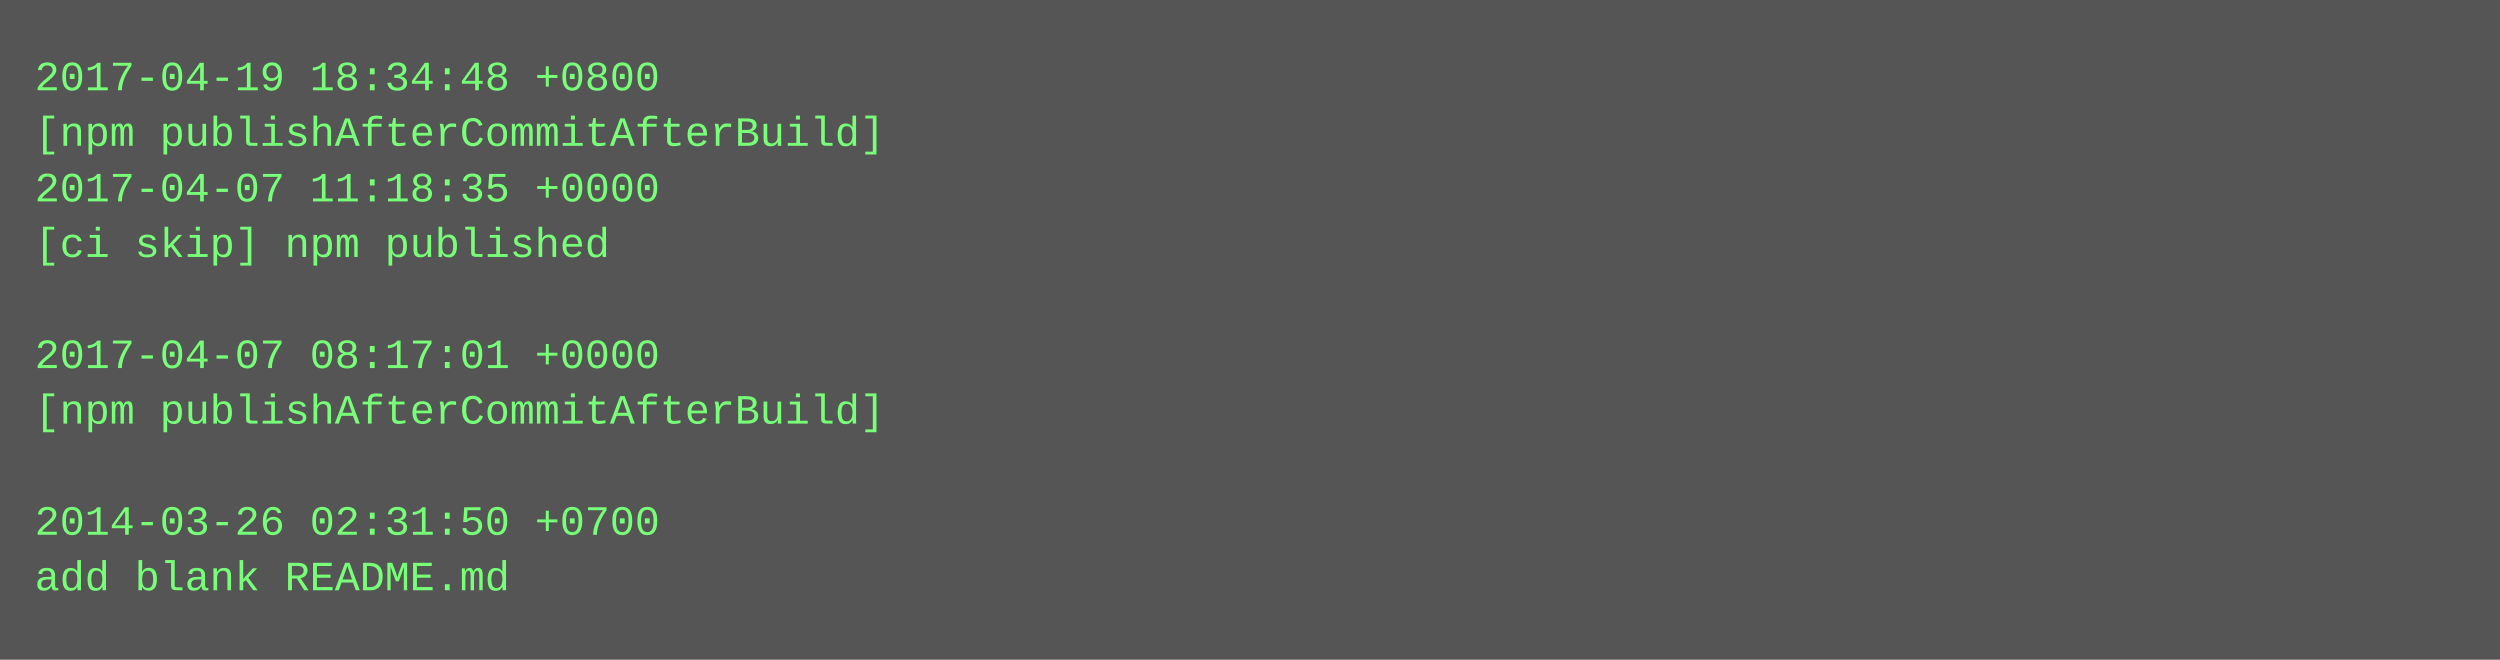
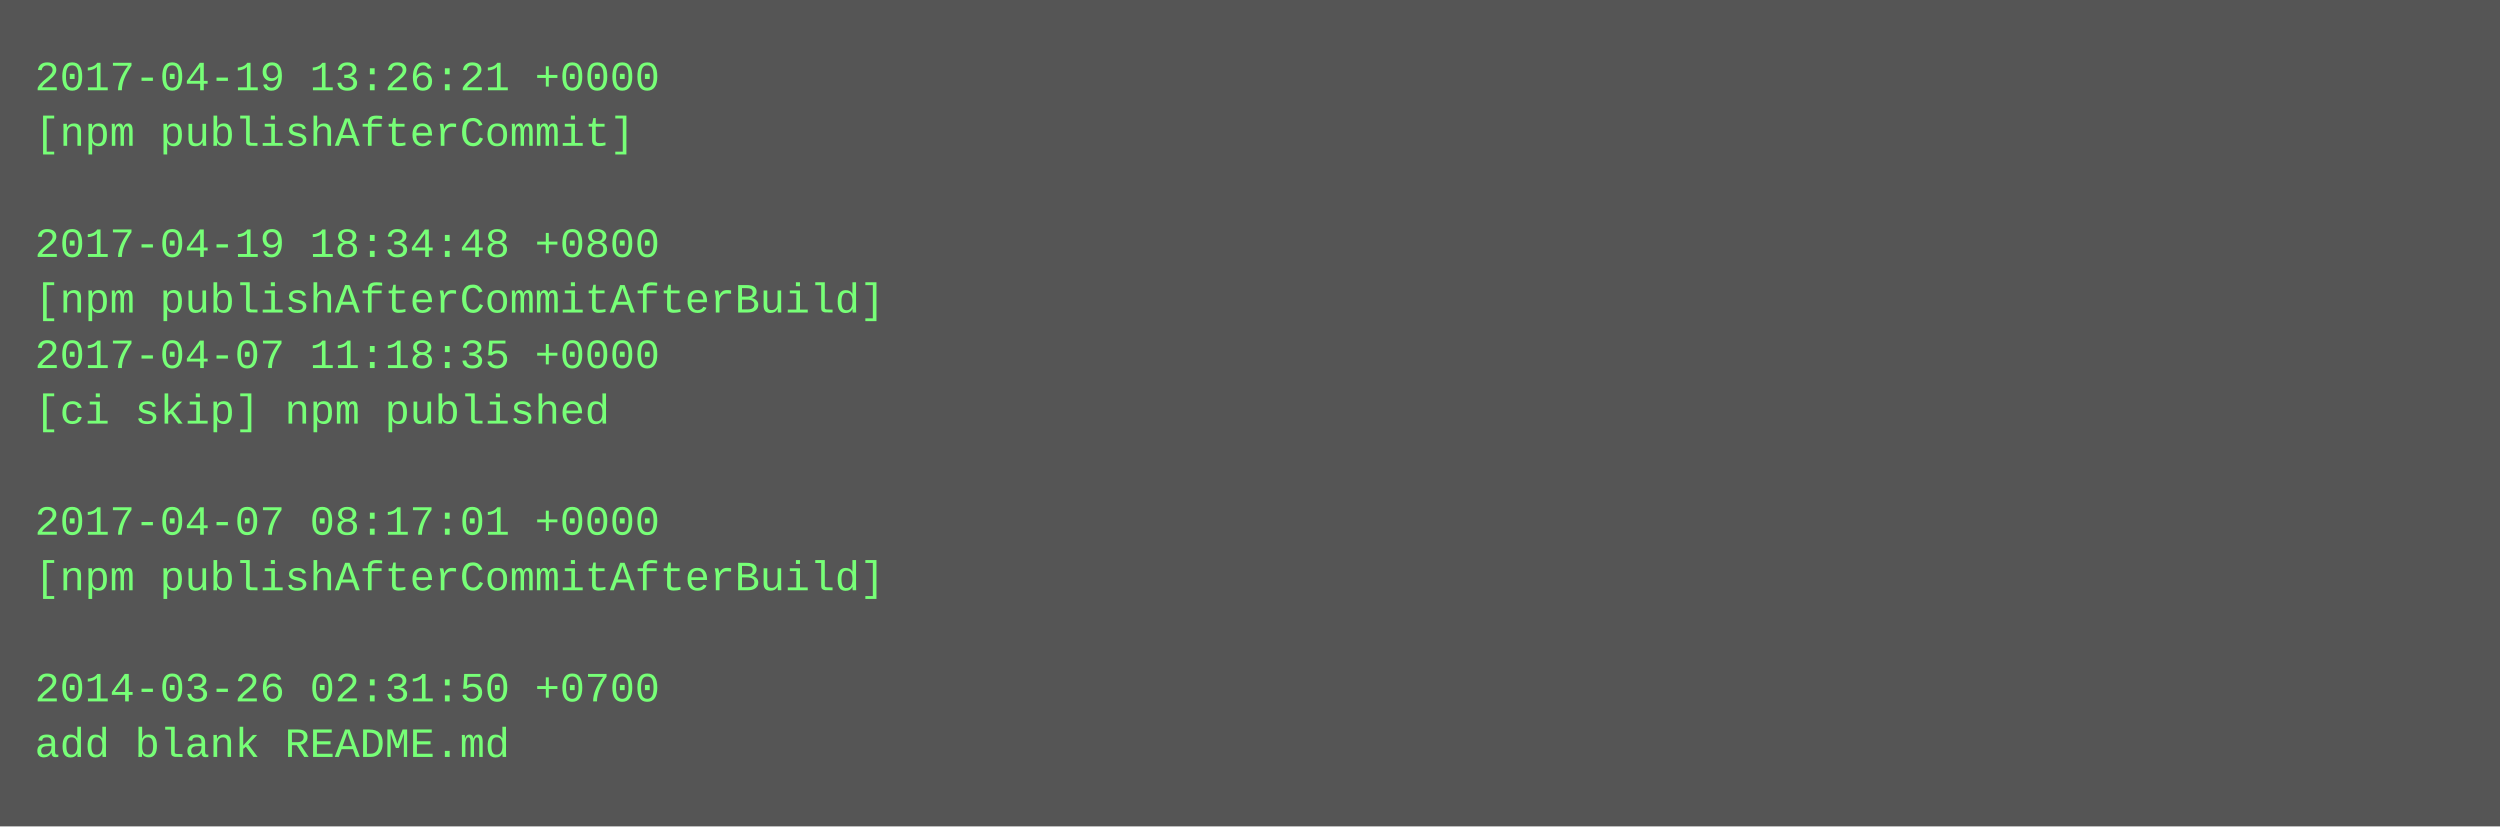
- <svg xmlns="http://www.w3.org/2000/svg" height="190" width="720">
-   <rect height="190" fill="#555" width="720" />
+ <svg xmlns="http://www.w3.org/2000/svg" height="238" width="720">
+   <rect height="238" fill="#555" width="720" />
  <text fill="#7f7" font-family="Courier New" font-size="12" xml:space="preserve">
-     <tspan x="10" y="26">2017-04-19 18:34:48 +0800</tspan>
-     <tspan x="10" y="42">[npm publishAfterCommitAfterBuild]</tspan>
-     <tspan x="10" y="58">2017-04-07 11:18:35 +0000</tspan>
-     <tspan x="10" y="74">[ci skip] npm published</tspan>
-     <tspan x="10" y="90" />
-     <tspan x="10" y="106">2017-04-07 08:17:01 +0000</tspan>
-     <tspan x="10" y="122">[npm publishAfterCommitAfterBuild]</tspan>
+     <tspan x="10" y="26">2017-04-19 13:26:21 +0000</tspan>
+     <tspan x="10" y="42">[npm publishAfterCommit]</tspan>
+     <tspan x="10" y="58" />
+     <tspan x="10" y="74">2017-04-19 18:34:48 +0800</tspan>
+     <tspan x="10" y="90">[npm publishAfterCommitAfterBuild]</tspan>
+     <tspan x="10" y="106">2017-04-07 11:18:35 +0000</tspan>
+     <tspan x="10" y="122">[ci skip] npm published</tspan>
    <tspan x="10" y="138" />
-     <tspan x="10" y="154">2014-03-26 02:31:50 +0700</tspan>
-     <tspan x="10" y="170">add blank README.md</tspan>
+     <tspan x="10" y="154">2017-04-07 08:17:01 +0000</tspan>
+     <tspan x="10" y="170">[npm publishAfterCommitAfterBuild]</tspan>
+     <tspan x="10" y="186" />
+     <tspan x="10" y="202">2014-03-26 02:31:50 +0700</tspan>
+     <tspan x="10" y="218">add blank README.md</tspan>
  </text>
</svg>
